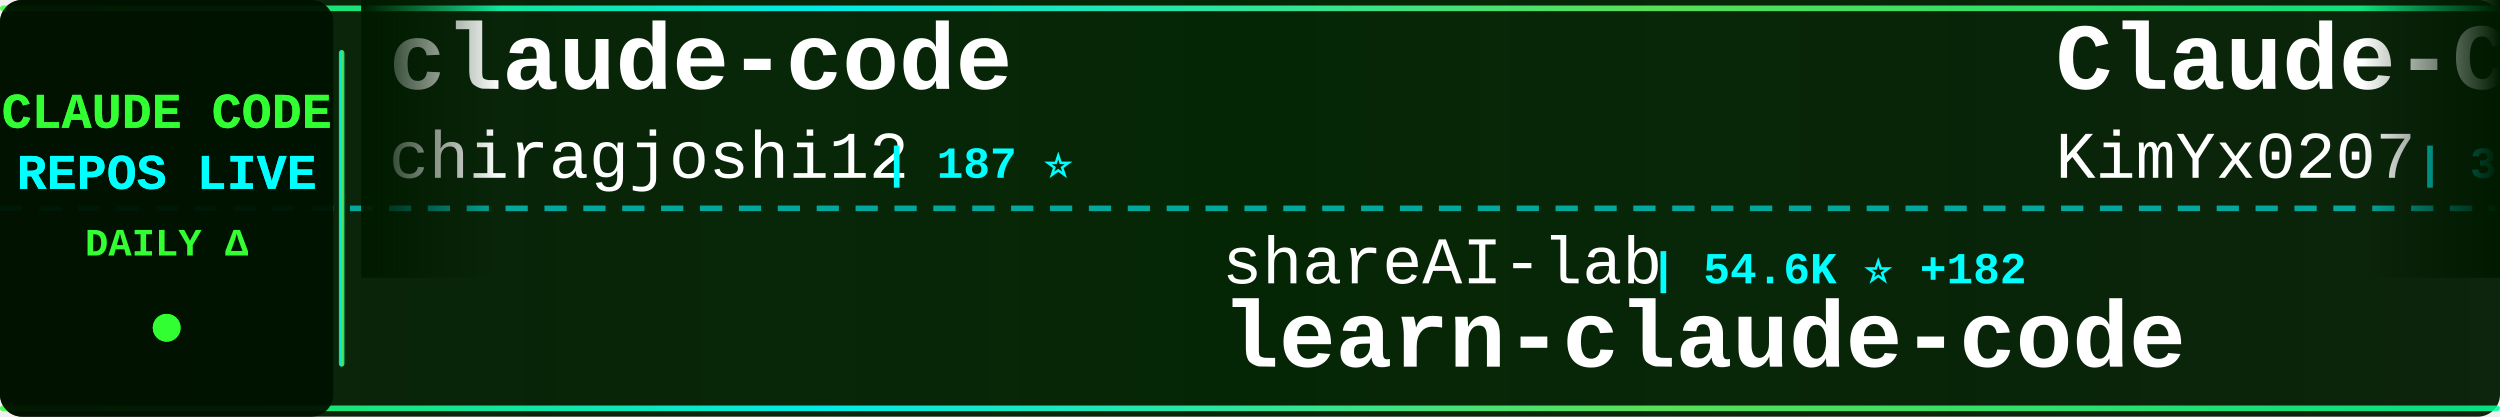
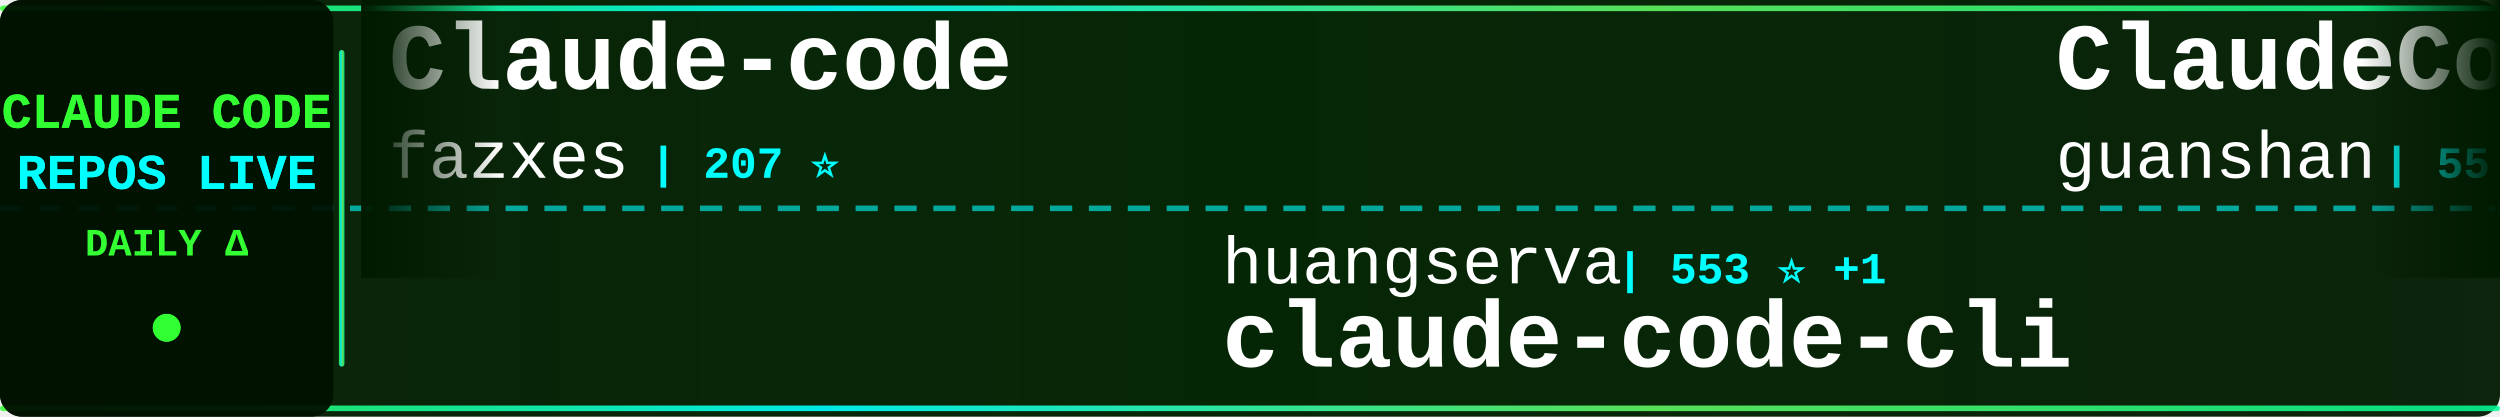
<svg xmlns="http://www.w3.org/2000/svg" width="900" height="150">
  <defs>
    <linearGradient id="tickerBg" x1="0%" y1="0%" x2="100%" y2="0%">
      <stop offset="0%" style="stop-color:#001a00;stop-opacity:0.95" />
      <stop offset="50%" style="stop-color:#002200;stop-opacity:0.98" />
      <stop offset="100%" style="stop-color:#001a00;stop-opacity:0.95" />
    </linearGradient>
    <linearGradient id="borderGrad" x1="0%" y1="0%" x2="100%" y2="0%">
      <stop offset="0%" style="stop-color:#33ff33;stop-opacity:0.85">
        <animate attributeName="stop-opacity" values="0.85;1;0.85" dur="2s" repeatCount="indefinite" />
      </stop>
      <stop offset="33%" style="stop-color:#00ffff;stop-opacity:0.9">
        <animate attributeName="stop-opacity" values="0.9;1;0.9" dur="2.2s" repeatCount="indefinite" />
      </stop>
      <stop offset="66%" style="stop-color:#66ff66;stop-opacity:0.85">
        <animate attributeName="stop-opacity" values="0.85;1;0.85" dur="1.8s" repeatCount="indefinite" />
      </stop>
      <stop offset="100%" style="stop-color:#00ff99;stop-opacity:0.85">
        <animate attributeName="stop-opacity" values="0.85;1;0.85" dur="2s" repeatCount="indefinite" />
      </stop>
    </linearGradient>
    <filter id="textGlow">
      <feGaussianBlur stdDeviation="0.1" result="coloredBlur" />
      <feMerge>
        <feMergeNode in="coloredBlur" />
        <feMergeNode in="SourceGraphic" />
      </feMerge>
    </filter>
    <filter id="metricGlow">
      <feGaussianBlur stdDeviation="0.2" result="coloredBlur" />
      <feMerge>
        <feMergeNode in="coloredBlur" />
        <feMergeNode in="SourceGraphic" />
      </feMerge>
    </filter>
    <linearGradient id="leftFade" x1="0%" y1="0%" x2="100%" y2="0%">
      <stop offset="0%" style="stop-color:#001a00;stop-opacity:1" />
      <stop offset="100%" style="stop-color:#001a00;stop-opacity:0" />
    </linearGradient>
    <linearGradient id="rightFade" x1="0%" y1="0%" x2="100%" y2="0%">
      <stop offset="0%" style="stop-color:#001a00;stop-opacity:0" />
      <stop offset="100%" style="stop-color:#001a00;stop-opacity:1" />
    </linearGradient>
  </defs>
  <rect width="900" height="150" fill="url(#tickerBg)" rx="8" />
  <rect x="0" y="2" width="900" height="2" fill="url(#borderGrad)" rx="1" />
  <rect x="0" y="146" width="900" height="2" fill="url(#borderGrad)" rx="1" />
  <line x1="0" y1="75" x2="900" y2="75" stroke="#00ffff" stroke-width="2" stroke-dasharray="8 6" opacity="0.6" />
  <rect x="0" y="0" width="120" height="150" fill="#001100" opacity="0.95" rx="8" />
  <text x="60" y="46" font-family="'Courier New', monospace" font-size="18" font-weight="bold" fill="#33ff33" text-anchor="middle" filter="url(#textGlow)">
    CLAUDE CODE
  </text>
  <text x="60" y="68" font-family="'Courier New', monospace" font-size="18" font-weight="bold" fill="#00ffff" text-anchor="middle" filter="url(#textGlow)">
    REPOS LIVE
  </text>
  <text x="60" y="92" font-family="'Courier New', monospace" font-size="14" font-weight="bold" fill="#33ff33" text-anchor="middle">
    DAILY Δ
  </text>
  <circle cx="60" cy="118" r="5" fill="#33ff33" filter="url(#metricGlow)">
    <animate attributeName="r" values="4;6;4" dur="1.5s" repeatCount="indefinite" />
    <animate attributeName="opacity" values="0.6;1;0.6" dur="1.5s" repeatCount="indefinite" />
  </circle>
  <rect x="122" y="18" width="2" height="114" fill="url(#borderGrad)" rx="1" />
  <clipPath id="tickerClip">
    <rect x="130" y="0" width="770" height="150" />
  </clipPath>
  <g clip-path="url(#tickerClip)">
    <g id="tickerItems">
      <animateTransform attributeName="transform" attributeType="XML" type="translate" from="0 0" to="-3000 0" dur="54s" repeatCount="indefinite" />
      <g transform="translate(0, 0)">
-         <text x="140" y="32" font-family="'Courier New', monospace" font-size="34" font-weight="bold" fill="#ffffff">claude-code</text>
-         <text x="140" y="64" font-family="'Courier New', monospace" font-size="24" font-weight="normal" fill="#ffffff" opacity="1.0">chiragjoshi12</text>
-         <text x="318" y="64" font-family="'Courier New', monospace" font-size="16" font-weight="bold" fill="#00ffff"> | 187 ⭐</text>
+         <text x="140" y="32" font-family="'Courier New', monospace" font-size="34" font-weight="bold" fill="#ffffff">Claude-code</text>
+         <text x="140" y="64" font-family="'Courier New', monospace" font-size="24" font-weight="normal" fill="#ffffff" opacity="1.0">fazxes</text>
+         <text x="234" y="64" font-family="'Courier New', monospace" font-size="16" font-weight="bold" fill="#00ffff"> | 207 ⭐</text>
      </g>
      <g transform="translate(300, 0)">
-         <text x="140" y="102" font-family="'Courier New', monospace" font-size="24" font-weight="normal" fill="#ffffff" opacity="1.0">shareAI-lab</text>
-         <text x="294" y="102" font-family="'Courier New', monospace" font-size="16" font-weight="bold" fill="#00ffff"> | 54.6K ⭐ +182</text>
-         <text x="140" y="132" font-family="'Courier New', monospace" font-size="34" font-weight="bold" fill="#ffffff">learn-claude-code</text>
+         <text x="140" y="102" font-family="'Courier New', monospace" font-size="24" font-weight="normal" fill="#ffffff" opacity="1.0">huangserva</text>
+         <text x="282" y="102" font-family="'Courier New', monospace" font-size="16" font-weight="bold" fill="#00ffff"> | 553 ⭐ +1</text>
+         <text x="140" y="132" font-family="'Courier New', monospace" font-size="34" font-weight="bold" fill="#ffffff">claude-code-cli</text>
      </g>
      <g transform="translate(600, 0)">
-         <text x="140" y="32" font-family="'Courier New', monospace" font-size="34" font-weight="bold" fill="#ffffff">Claude-Code-x-OpenClaw-G...</text>
-         <text x="140" y="64" font-family="'Courier New', monospace" font-size="24" font-weight="normal" fill="#ffffff" opacity="1.0">KimYx0207</text>
-         <text x="270" y="64" font-family="'Courier New', monospace" font-size="16" font-weight="bold" fill="#00ffff"> | 3.4K ⭐ +22</text>
+         <text x="140" y="32" font-family="'Courier New', monospace" font-size="34" font-weight="bold" fill="#ffffff">ClaudeCode</text>
+         <text x="140" y="64" font-family="'Courier New', monospace" font-size="24" font-weight="normal" fill="#ffffff" opacity="1.0">guanshan</text>
+         <text x="258" y="64" font-family="'Courier New', monospace" font-size="16" font-weight="bold" fill="#00ffff"> | 55 ⭐</text>
      </g>
      <g transform="translate(900, 0)">
-         <text x="140" y="102" font-family="'Courier New', monospace" font-size="24" font-weight="normal" fill="#ffffff" opacity="1.0">ponponon</text>
-         <text x="258" y="102" font-family="'Courier New', monospace" font-size="16" font-weight="bold" fill="#00ffff"> | 2.2K ⭐ +5</text>
-         <text x="140" y="132" font-family="'Courier New', monospace" font-size="34" font-weight="bold" fill="#ffffff">claude_code_src</text>
+         <text x="140" y="102" font-family="'Courier New', monospace" font-size="24" font-weight="normal" fill="#ffffff" opacity="1.0">RishabhK103</text>
+         <text x="294" y="102" font-family="'Courier New', monospace" font-size="16" font-weight="bold" fill="#00ffff"> | 61 ⭐ +2</text>
+         <text x="140" y="132" font-family="'Courier New', monospace" font-size="34" font-weight="bold" fill="#ffffff">claude-code</text>
      </g>
      <g transform="translate(1200, 0)">
        <text x="140" y="32" font-family="'Courier New', monospace" font-size="34" font-weight="bold" fill="#ffffff">claude-code</text>
-         <text x="140" y="64" font-family="'Courier New', monospace" font-size="24" font-weight="normal" fill="#ffffff" opacity="1.0">tanbiralam</text>
-         <text x="282" y="64" font-family="'Courier New', monospace" font-size="16" font-weight="bold" fill="#00ffff"> | 1.5K ⭐ +9</text>
+         <text x="140" y="64" font-family="'Courier New', monospace" font-size="24" font-weight="normal" fill="#ffffff" opacity="1.0">isboyjc</text>
+         <text x="246" y="64" font-family="'Courier New', monospace" font-size="16" font-weight="bold" fill="#00ffff"> | 150 ⭐</text>
      </g>
      <g transform="translate(1500, 0)">
-         <text x="140" y="102" font-family="'Courier New', monospace" font-size="24" font-weight="normal" fill="#ffffff" opacity="1.0">router-for-me</text>
-         <text x="318" y="102" font-family="'Courier New', monospace" font-size="16" font-weight="bold" fill="#00ffff"> | 27.0K ⭐ +243</text>
-         <text x="140" y="132" font-family="'Courier New', monospace" font-size="34" font-weight="bold" fill="#ffffff">CLIProxyAPI</text>
+         <text x="140" y="102" font-family="'Courier New', monospace" font-size="24" font-weight="normal" fill="#ffffff" opacity="1.0">Cranot</text>
+         <text x="234" y="102" font-family="'Courier New', monospace" font-size="16" font-weight="bold" fill="#00ffff"> | 2.6K ⭐ +2</text>
+         <text x="140" y="132" font-family="'Courier New', monospace" font-size="34" font-weight="bold" fill="#ffffff">claude-code-guide</text>
      </g>
      <g transform="translate(1800, 0)">
-         <text x="140" y="32" font-family="'Courier New', monospace" font-size="34" font-weight="bold" fill="#ffffff">Claude-code</text>
-         <text x="140" y="64" font-family="'Courier New', monospace" font-size="24" font-weight="normal" fill="#ffffff" opacity="1.0">zstmfhy</text>
-         <text x="246" y="64" font-family="'Courier New', monospace" font-size="16" font-weight="bold" fill="#00ffff"> | 192 ⭐</text>
+         <text x="140" y="32" font-family="'Courier New', monospace" font-size="34" font-weight="bold" fill="#ffffff">skills</text>
+         <text x="140" y="64" font-family="'Courier New', monospace" font-size="24" font-weight="normal" fill="#ffffff" opacity="1.0">anthropics</text>
+         <text x="282" y="64" font-family="'Courier New', monospace" font-size="16" font-weight="bold" fill="#00ffff"> | 120.0K ⭐ +440</text>
      </g>
      <g transform="translate(2100, 0)">
-         <text x="140" y="102" font-family="'Courier New', monospace" font-size="24" font-weight="normal" fill="#ffffff" opacity="1.0">fazxes</text>
-         <text x="234" y="102" font-family="'Courier New', monospace" font-size="16" font-weight="bold" fill="#00ffff"> | 207 ⭐</text>
-         <text x="140" y="132" font-family="'Courier New', monospace" font-size="34" font-weight="bold" fill="#ffffff">Claude-code</text>
+         <text x="140" y="102" font-family="'Courier New', monospace" font-size="24" font-weight="normal" fill="#ffffff" opacity="1.0">sickn33</text>
+         <text x="246" y="102" font-family="'Courier New', monospace" font-size="16" font-weight="bold" fill="#00ffff"> | 33.8K ⭐ +176</text>
+         <text x="140" y="132" font-family="'Courier New', monospace" font-size="34" font-weight="bold" fill="#ffffff">antigravity-awesome-skil...</text>
      </g>
      <g transform="translate(2400, 0)">
-         <text x="140" y="32" font-family="'Courier New', monospace" font-size="34" font-weight="bold" fill="#ffffff">edmunds-claude-code</text>
-         <text x="140" y="64" font-family="'Courier New', monospace" font-size="24" font-weight="normal" fill="#ffffff" opacity="1.0">edmund-io</text>
-         <text x="270" y="64" font-family="'Courier New', monospace" font-size="16" font-weight="bold" fill="#00ffff"> | 1.4K ⭐ +3</text>
+         <text x="140" y="32" font-family="'Courier New', monospace" font-size="34" font-weight="bold" fill="#ffffff">awesome-claude-code-suba...</text>
+         <text x="140" y="64" font-family="'Courier New', monospace" font-size="24" font-weight="normal" fill="#ffffff" opacity="1.0">VoltAgent</text>
+         <text x="270" y="64" font-family="'Courier New', monospace" font-size="16" font-weight="bold" fill="#00ffff"> | 17.6K ⭐ +58</text>
      </g>
      <g transform="translate(2700, 0)">
-         <text x="140" y="102" font-family="'Courier New', monospace" font-size="24" font-weight="normal" fill="#ffffff" opacity="1.0">rohitg00</text>
-         <text x="258" y="102" font-family="'Courier New', monospace" font-size="16" font-weight="bold" fill="#00ffff"> | 1.3K ⭐ +13</text>
-         <text x="140" y="132" font-family="'Courier New', monospace" font-size="34" font-weight="bold" fill="#ffffff">awesome-claude-code-tool...</text>
+         <text x="140" y="102" font-family="'Courier New', monospace" font-size="24" font-weight="normal" fill="#ffffff" opacity="1.0">shanraisshan</text>
+         <text x="306" y="102" font-family="'Courier New', monospace" font-size="16" font-weight="bold" fill="#00ffff"> | 46.2K ⭐ +258</text>
+         <text x="140" y="132" font-family="'Courier New', monospace" font-size="34" font-weight="bold" fill="#ffffff">claude-code-best-practic...</text>
      </g>
      <g transform="translate(3000, 0)">
-         <text x="140" y="32" font-family="'Courier New', monospace" font-size="34" font-weight="bold" fill="#ffffff">claude-code</text>
-         <text x="140" y="64" font-family="'Courier New', monospace" font-size="24" font-weight="normal" fill="#ffffff" opacity="1.0">chiragjoshi12</text>
-         <text x="318" y="64" font-family="'Courier New', monospace" font-size="16" font-weight="bold" fill="#00ffff"> | 187 ⭐</text>
+         <text x="140" y="32" font-family="'Courier New', monospace" font-size="34" font-weight="bold" fill="#ffffff">Claude-code</text>
+         <text x="140" y="64" font-family="'Courier New', monospace" font-size="24" font-weight="normal" fill="#ffffff" opacity="1.0">fazxes</text>
+         <text x="234" y="64" font-family="'Courier New', monospace" font-size="16" font-weight="bold" fill="#00ffff"> | 207 ⭐</text>
      </g>
      <g transform="translate(3300, 0)">
-         <text x="140" y="102" font-family="'Courier New', monospace" font-size="24" font-weight="normal" fill="#ffffff" opacity="1.0">shareAI-lab</text>
-         <text x="294" y="102" font-family="'Courier New', monospace" font-size="16" font-weight="bold" fill="#00ffff"> | 54.6K ⭐ +182</text>
-         <text x="140" y="132" font-family="'Courier New', monospace" font-size="34" font-weight="bold" fill="#ffffff">learn-claude-code</text>
+         <text x="140" y="102" font-family="'Courier New', monospace" font-size="24" font-weight="normal" fill="#ffffff" opacity="1.0">huangserva</text>
+         <text x="282" y="102" font-family="'Courier New', monospace" font-size="16" font-weight="bold" fill="#00ffff"> | 553 ⭐ +1</text>
+         <text x="140" y="132" font-family="'Courier New', monospace" font-size="34" font-weight="bold" fill="#ffffff">claude-code-cli</text>
      </g>
      <g transform="translate(3600, 0)">
-         <text x="140" y="32" font-family="'Courier New', monospace" font-size="34" font-weight="bold" fill="#ffffff">Claude-Code-x-OpenClaw-G...</text>
-         <text x="140" y="64" font-family="'Courier New', monospace" font-size="24" font-weight="normal" fill="#ffffff" opacity="1.0">KimYx0207</text>
-         <text x="270" y="64" font-family="'Courier New', monospace" font-size="16" font-weight="bold" fill="#00ffff"> | 3.4K ⭐ +22</text>
+         <text x="140" y="32" font-family="'Courier New', monospace" font-size="34" font-weight="bold" fill="#ffffff">ClaudeCode</text>
+         <text x="140" y="64" font-family="'Courier New', monospace" font-size="24" font-weight="normal" fill="#ffffff" opacity="1.0">guanshan</text>
+         <text x="258" y="64" font-family="'Courier New', monospace" font-size="16" font-weight="bold" fill="#00ffff"> | 55 ⭐</text>
      </g>
      <g transform="translate(3900, 0)">
-         <text x="140" y="102" font-family="'Courier New', monospace" font-size="24" font-weight="normal" fill="#ffffff" opacity="1.0">ponponon</text>
-         <text x="258" y="102" font-family="'Courier New', monospace" font-size="16" font-weight="bold" fill="#00ffff"> | 2.2K ⭐ +5</text>
-         <text x="140" y="132" font-family="'Courier New', monospace" font-size="34" font-weight="bold" fill="#ffffff">claude_code_src</text>
+         <text x="140" y="102" font-family="'Courier New', monospace" font-size="24" font-weight="normal" fill="#ffffff" opacity="1.0">RishabhK103</text>
+         <text x="294" y="102" font-family="'Courier New', monospace" font-size="16" font-weight="bold" fill="#00ffff"> | 61 ⭐ +2</text>
+         <text x="140" y="132" font-family="'Courier New', monospace" font-size="34" font-weight="bold" fill="#ffffff">claude-code</text>
      </g>
    </g>
  </g>
  <rect x="130" y="0" width="50" height="100" fill="url(#leftFade)" />
  <rect x="850" y="0" width="50" height="100" fill="url(#rightFade)" />
</svg>
